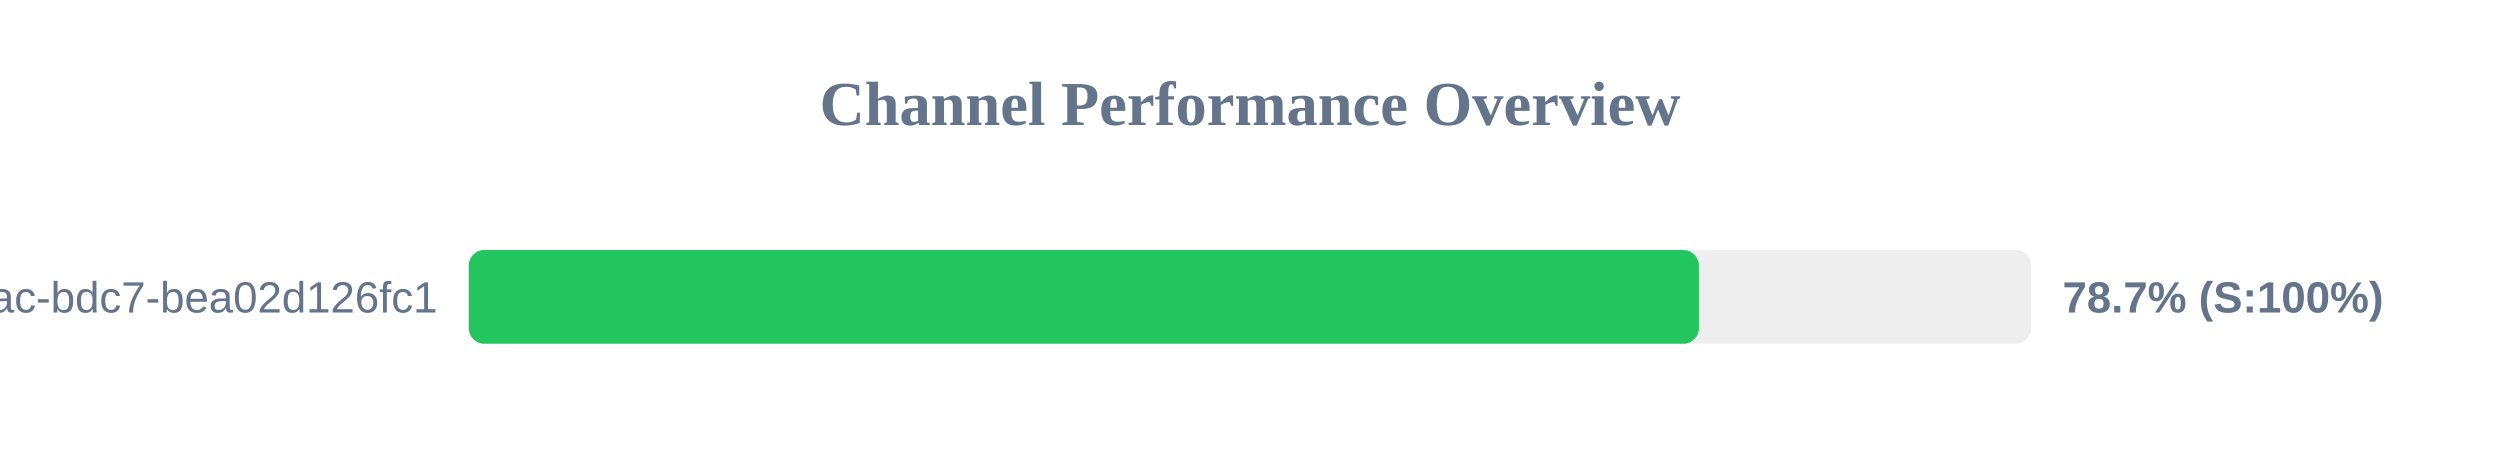
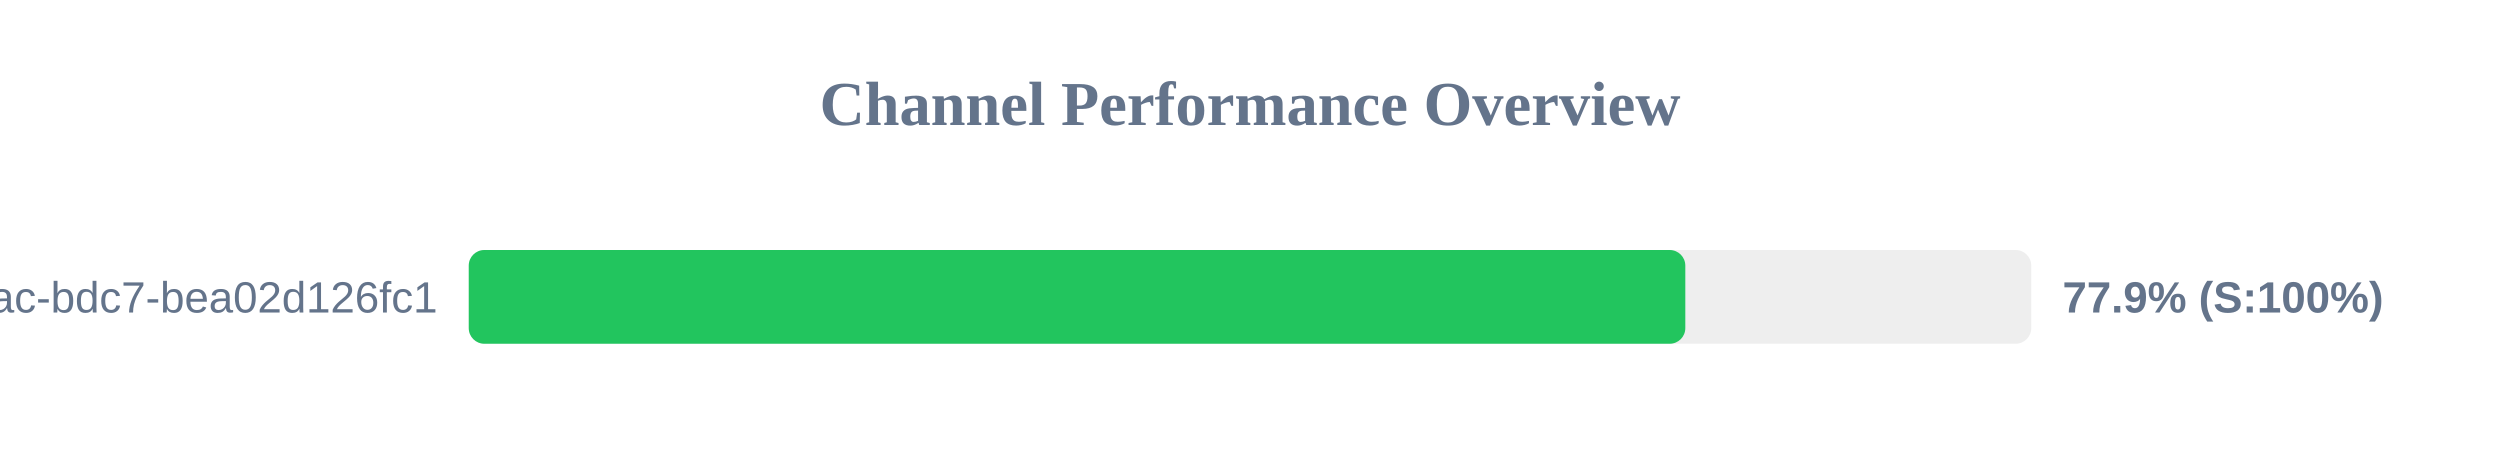
<svg xmlns="http://www.w3.org/2000/svg" width="800" height="150" version="1.1">
  <style>
        .row { font: 14px Arial; fill: #64748b; }
        .score { font: bold 14px Arial; fill: #64748b; }
    </style>
  <text x="400" y="40" text-anchor="middle" font-size="20px" font-weight="bold" fill="#64748b">Channel Performance Overview</text>
  <rect x="150" y="80" width="500" height="30" fill="#eee" rx="5" />
-   <rect x="150" y="80" width="393.65" height="30" fill="#22c55e" rx="5" />
+   <rect x="150" y="80" width="389.3" height="30" fill="#22c55e" rx="5" />
  <text x="140" y="100" text-anchor="end" class="row">?uuid=e31ad3e6-e341-42ac-bdc7-bea02d126fc1</text>
-   <text x="660" y="100" text-anchor="start" class="score">78.7% (S:100%)</text>
+   <text x="660" y="100" text-anchor="start" class="score">77.9% (S:100%)</text>
</svg>
